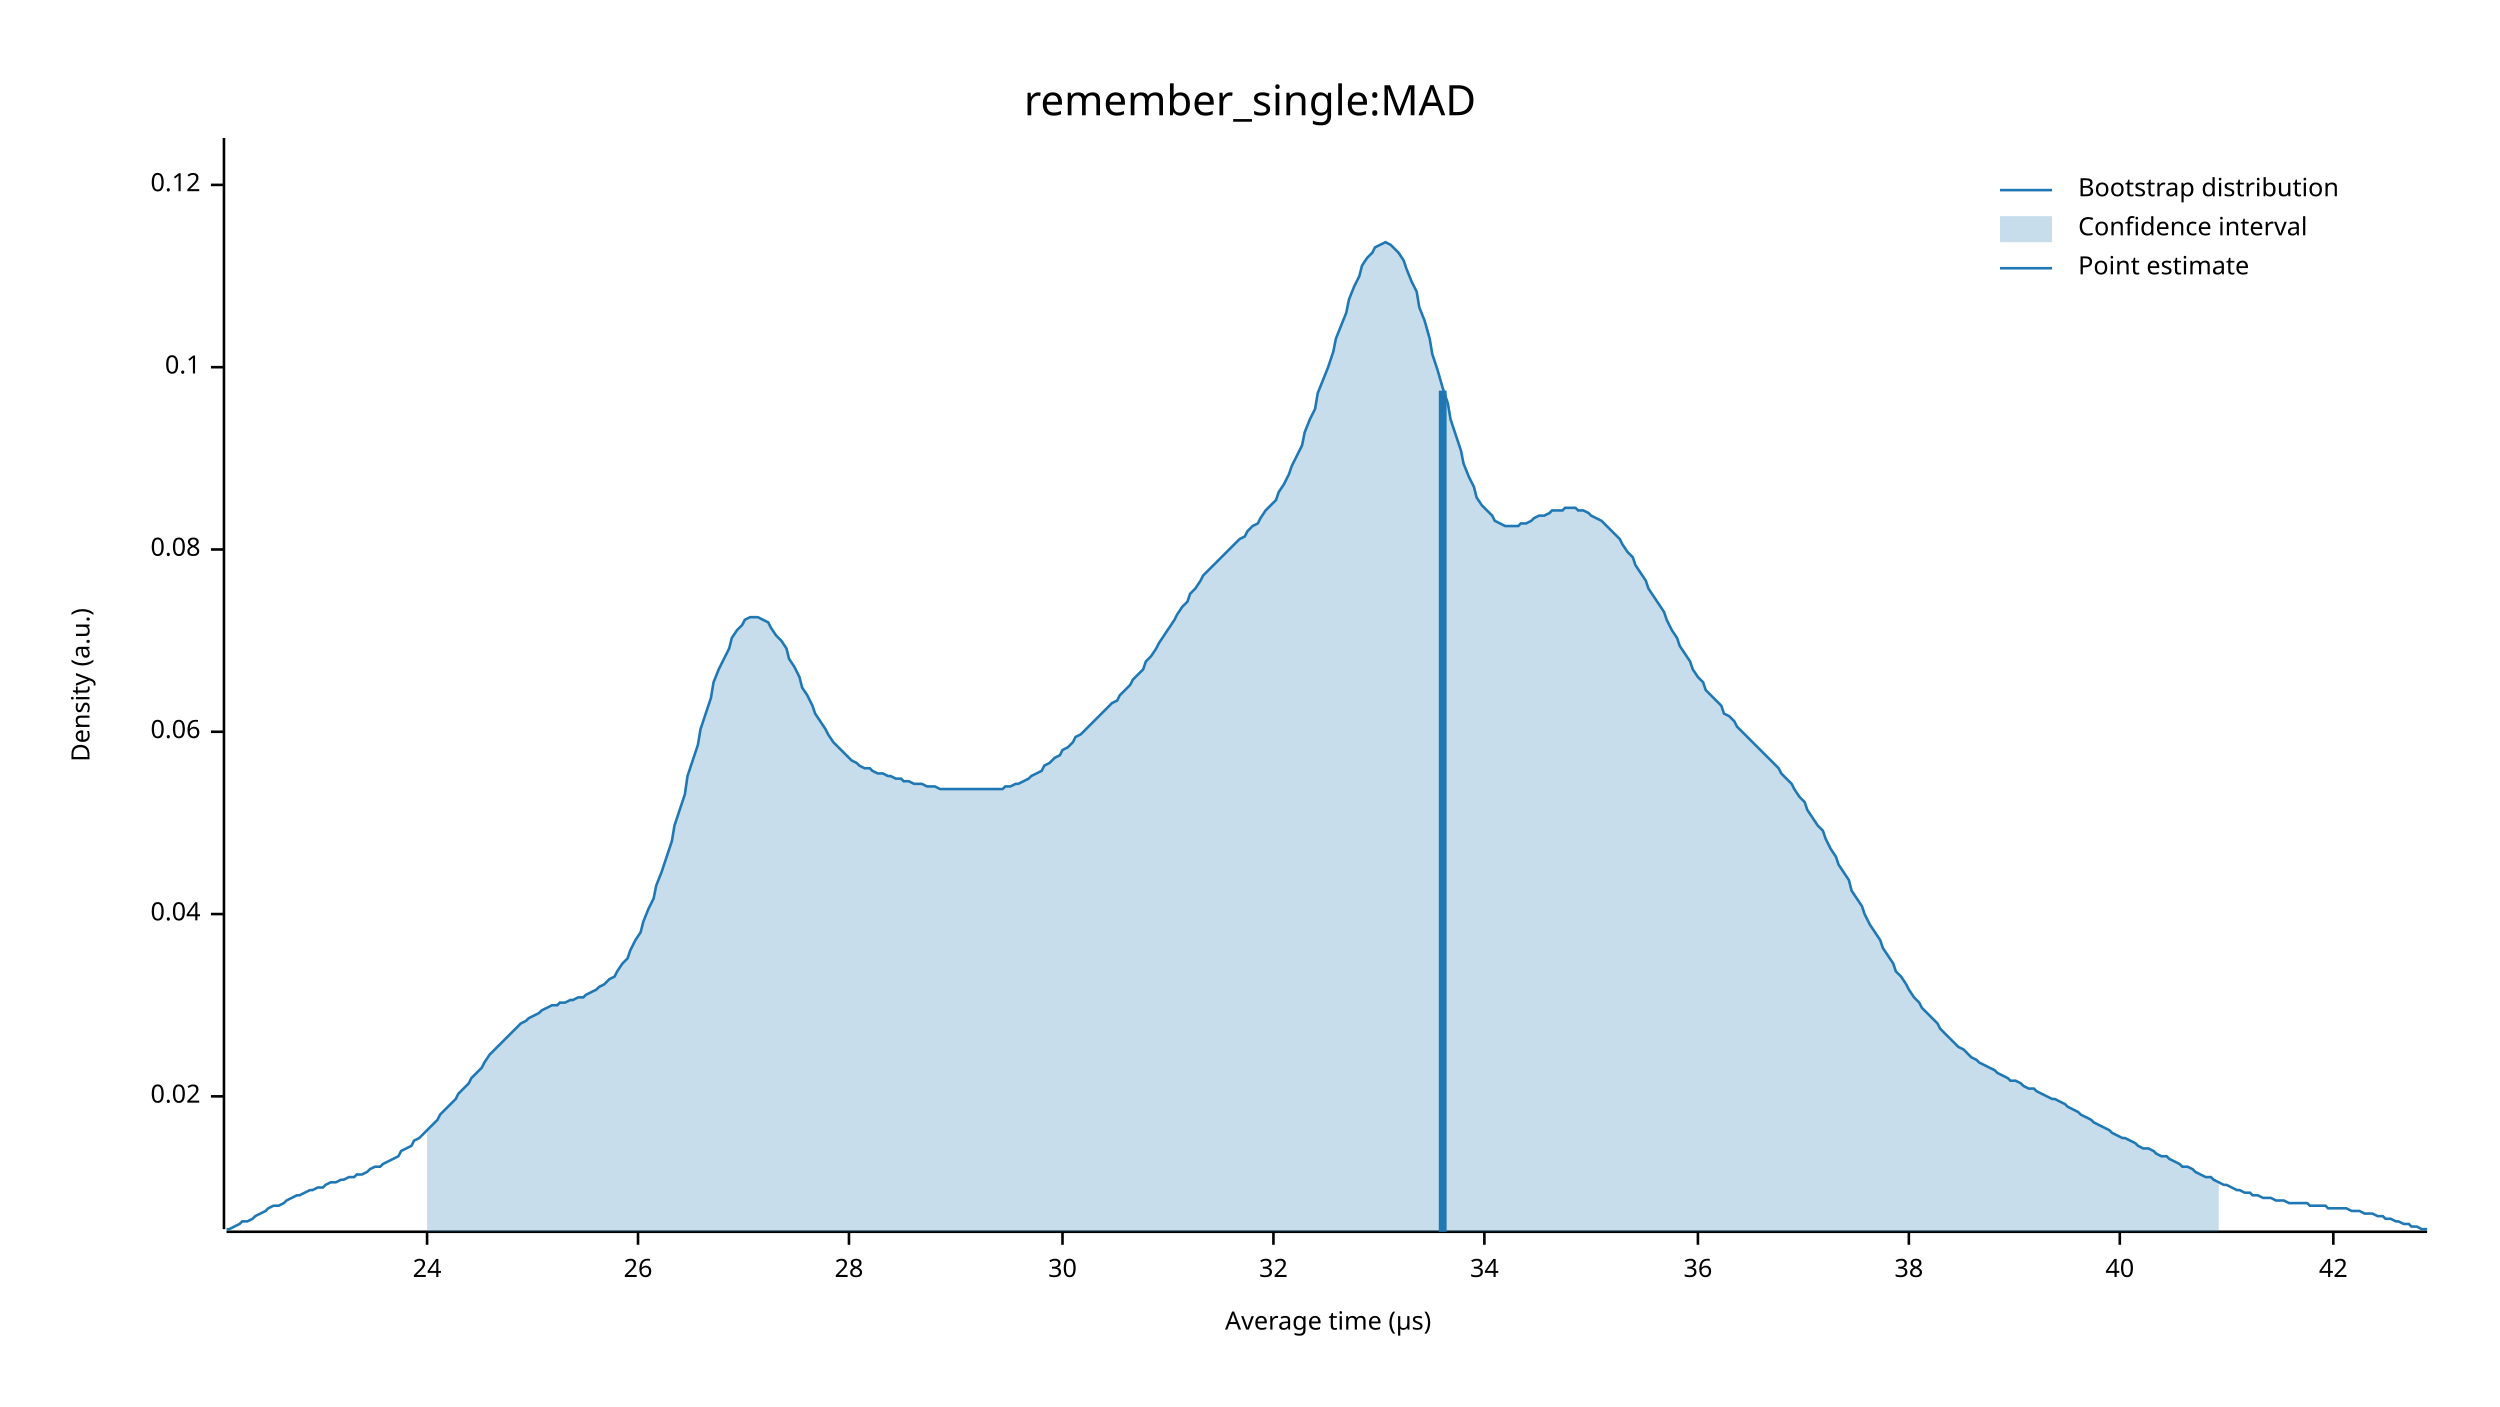
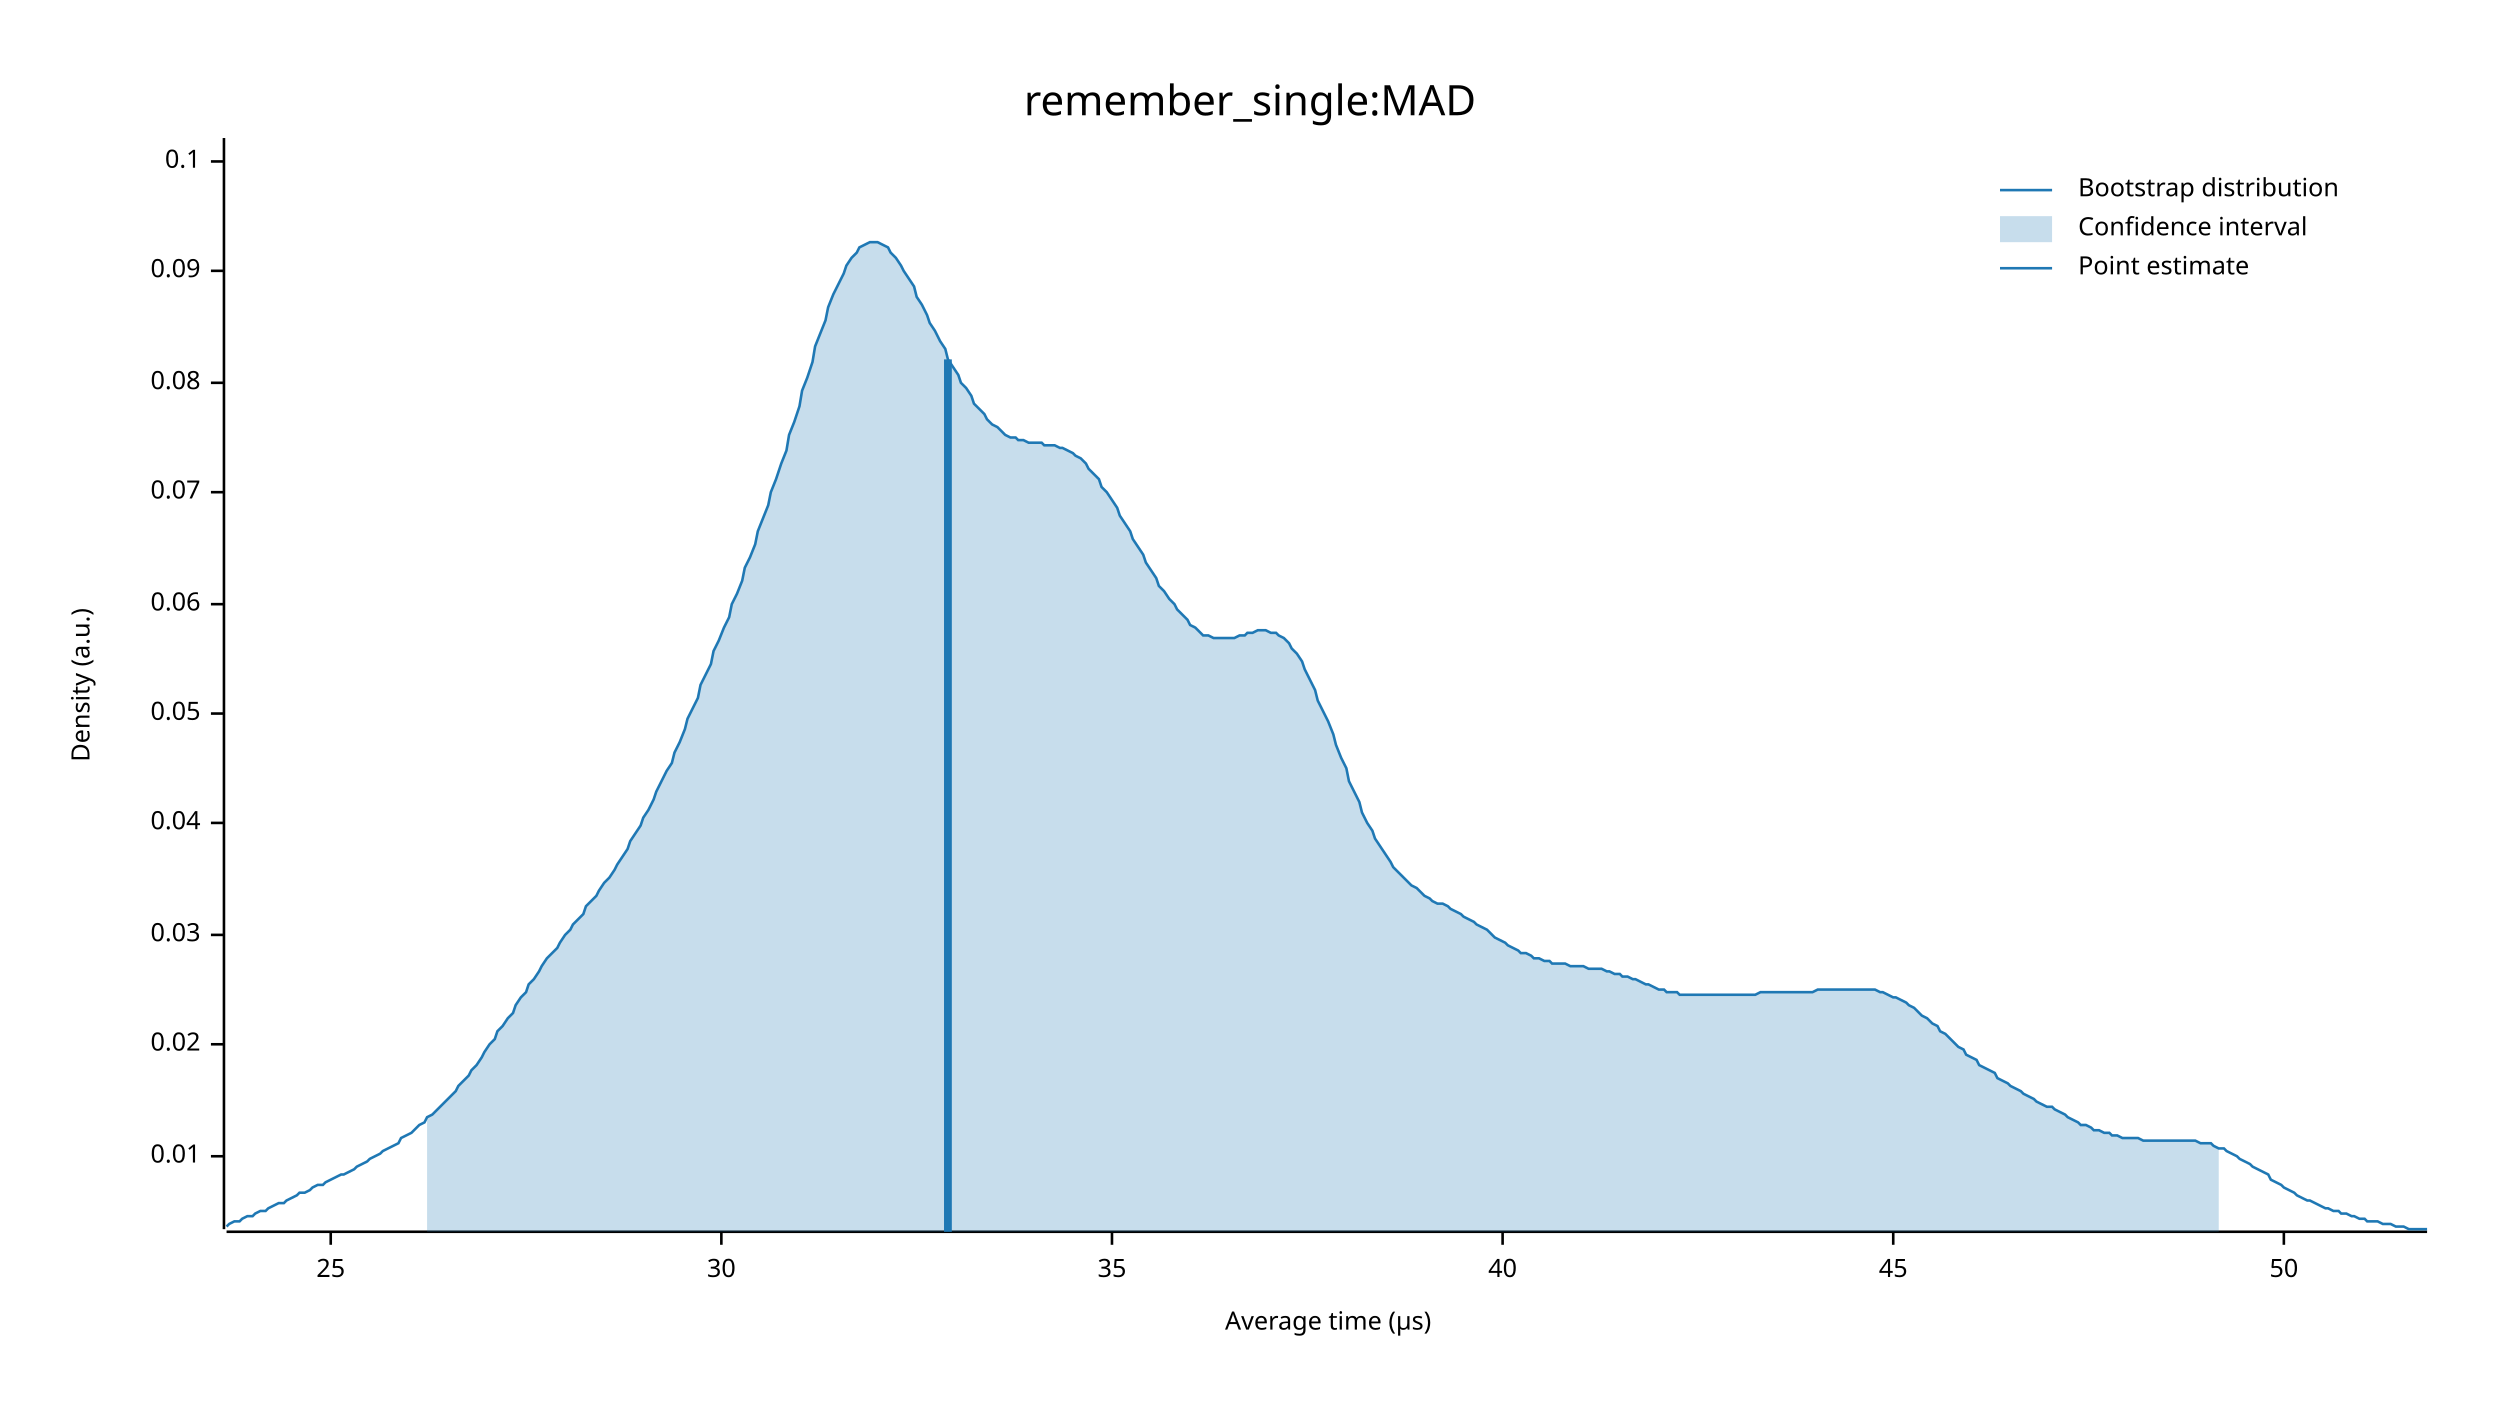
<svg xmlns="http://www.w3.org/2000/svg" width="960" height="540" viewBox="0 0 960 540">
  <text x="480" y="32" dy="0.76em" text-anchor="middle" font-family="sans-serif" font-size="16.129" opacity="1" fill="#000000">
remember_single:MAD
</text>
  <text x="27" y="263" dy="0.76em" text-anchor="middle" font-family="sans-serif" font-size="9.677" opacity="1" fill="#000000" transform="rotate(270, 27, 263)">
Density (a.u.)
</text>
  <text x="510" y="513" dy="-0.5ex" text-anchor="middle" font-family="sans-serif" font-size="9.677" opacity="1" fill="#000000">
Average time (µs)
</text>
  <polyline fill="none" opacity="1" stroke="#000000" stroke-width="1" points="86,53 86,472 " />
-   <text x="77" y="421" dy="0.5ex" text-anchor="end" font-family="sans-serif" font-size="9.677" opacity="1" fill="#000000">
+   <text x="77" y="444" dy="0.5ex" text-anchor="end" font-family="sans-serif" font-size="9.677" opacity="1" fill="#000000">
+ 0.01
+ </text>
+   <polyline fill="none" opacity="1" stroke="#000000" stroke-width="1" points="81,444 86,444 " />
+   <text x="77" y="401" dy="0.5ex" text-anchor="end" font-family="sans-serif" font-size="9.677" opacity="1" fill="#000000">
0.02
</text>
-   <polyline fill="none" opacity="1" stroke="#000000" stroke-width="1" points="81,421 86,421 " />
-   <text x="77" y="351" dy="0.5ex" text-anchor="end" font-family="sans-serif" font-size="9.677" opacity="1" fill="#000000">
+   <polyline fill="none" opacity="1" stroke="#000000" stroke-width="1" points="81,401 86,401 " />
+   <text x="77" y="359" dy="0.5ex" text-anchor="end" font-family="sans-serif" font-size="9.677" opacity="1" fill="#000000">
+ 0.03
+ </text>
+   <polyline fill="none" opacity="1" stroke="#000000" stroke-width="1" points="81,359 86,359 " />
+   <text x="77" y="316" dy="0.5ex" text-anchor="end" font-family="sans-serif" font-size="9.677" opacity="1" fill="#000000">
0.04
</text>
-   <polyline fill="none" opacity="1" stroke="#000000" stroke-width="1" points="81,351 86,351 " />
-   <text x="77" y="281" dy="0.5ex" text-anchor="end" font-family="sans-serif" font-size="9.677" opacity="1" fill="#000000">
+   <polyline fill="none" opacity="1" stroke="#000000" stroke-width="1" points="81,316 86,316 " />
+   <text x="77" y="274" dy="0.5ex" text-anchor="end" font-family="sans-serif" font-size="9.677" opacity="1" fill="#000000">
+ 0.05
+ </text>
+   <polyline fill="none" opacity="1" stroke="#000000" stroke-width="1" points="81,274 86,274 " />
+   <text x="77" y="232" dy="0.5ex" text-anchor="end" font-family="sans-serif" font-size="9.677" opacity="1" fill="#000000">
0.06
</text>
-   <polyline fill="none" opacity="1" stroke="#000000" stroke-width="1" points="81,281 86,281 " />
-   <text x="77" y="211" dy="0.5ex" text-anchor="end" font-family="sans-serif" font-size="9.677" opacity="1" fill="#000000">
+   <polyline fill="none" opacity="1" stroke="#000000" stroke-width="1" points="81,232 86,232 " />
+   <text x="77" y="189" dy="0.5ex" text-anchor="end" font-family="sans-serif" font-size="9.677" opacity="1" fill="#000000">
+ 0.07
+ </text>
+   <polyline fill="none" opacity="1" stroke="#000000" stroke-width="1" points="81,189 86,189 " />
+   <text x="77" y="147" dy="0.5ex" text-anchor="end" font-family="sans-serif" font-size="9.677" opacity="1" fill="#000000">
0.08
</text>
-   <polyline fill="none" opacity="1" stroke="#000000" stroke-width="1" points="81,211 86,211 " />
-   <text x="77" y="141" dy="0.5ex" text-anchor="end" font-family="sans-serif" font-size="9.677" opacity="1" fill="#000000">
+   <polyline fill="none" opacity="1" stroke="#000000" stroke-width="1" points="81,147 86,147 " />
+   <text x="77" y="104" dy="0.5ex" text-anchor="end" font-family="sans-serif" font-size="9.677" opacity="1" fill="#000000">
+ 0.09
+ </text>
+   <polyline fill="none" opacity="1" stroke="#000000" stroke-width="1" points="81,104 86,104 " />
+   <text x="77" y="62" dy="0.5ex" text-anchor="end" font-family="sans-serif" font-size="9.677" opacity="1" fill="#000000">
0.1
</text>
-   <polyline fill="none" opacity="1" stroke="#000000" stroke-width="1" points="81,141 86,141 " />
-   <text x="77" y="71" dy="0.5ex" text-anchor="end" font-family="sans-serif" font-size="9.677" opacity="1" fill="#000000">
- 0.12
+   <polyline fill="none" opacity="1" stroke="#000000" stroke-width="1" points="81,62 86,62 " />
+   <polyline fill="none" opacity="1" stroke="#000000" stroke-width="1" points="87,473 932,473 " />
+   <text x="127" y="483" dy="0.76em" text-anchor="middle" font-family="sans-serif" font-size="9.677" opacity="1" fill="#000000">
+ 25
</text>
-   <polyline fill="none" opacity="1" stroke="#000000" stroke-width="1" points="81,71 86,71 " />
-   <polyline fill="none" opacity="1" stroke="#000000" stroke-width="1" points="87,473 932,473 " />
-   <text x="164" y="483" dy="0.76em" text-anchor="middle" font-family="sans-serif" font-size="9.677" opacity="1" fill="#000000">
- 24
- </text>
-   <polyline fill="none" opacity="1" stroke="#000000" stroke-width="1" points="164,473 164,478 " />
-   <text x="245" y="483" dy="0.76em" text-anchor="middle" font-family="sans-serif" font-size="9.677" opacity="1" fill="#000000">
- 26
- </text>
-   <polyline fill="none" opacity="1" stroke="#000000" stroke-width="1" points="245,473 245,478 " />
-   <text x="326" y="483" dy="0.76em" text-anchor="middle" font-family="sans-serif" font-size="9.677" opacity="1" fill="#000000">
- 28
- </text>
-   <polyline fill="none" opacity="1" stroke="#000000" stroke-width="1" points="326,473 326,478 " />
-   <text x="408" y="483" dy="0.76em" text-anchor="middle" font-family="sans-serif" font-size="9.677" opacity="1" fill="#000000">
+   <polyline fill="none" opacity="1" stroke="#000000" stroke-width="1" points="127,473 127,478 " />
+   <text x="277" y="483" dy="0.76em" text-anchor="middle" font-family="sans-serif" font-size="9.677" opacity="1" fill="#000000">
30
</text>
-   <polyline fill="none" opacity="1" stroke="#000000" stroke-width="1" points="408,473 408,478 " />
-   <text x="489" y="483" dy="0.76em" text-anchor="middle" font-family="sans-serif" font-size="9.677" opacity="1" fill="#000000">
- 32
+   <polyline fill="none" opacity="1" stroke="#000000" stroke-width="1" points="277,473 277,478 " />
+   <text x="427" y="483" dy="0.76em" text-anchor="middle" font-family="sans-serif" font-size="9.677" opacity="1" fill="#000000">
+ 35
</text>
-   <polyline fill="none" opacity="1" stroke="#000000" stroke-width="1" points="489,473 489,478 " />
-   <text x="570" y="483" dy="0.76em" text-anchor="middle" font-family="sans-serif" font-size="9.677" opacity="1" fill="#000000">
- 34
- </text>
-   <polyline fill="none" opacity="1" stroke="#000000" stroke-width="1" points="570,473 570,478 " />
-   <text x="652" y="483" dy="0.76em" text-anchor="middle" font-family="sans-serif" font-size="9.677" opacity="1" fill="#000000">
- 36
- </text>
-   <polyline fill="none" opacity="1" stroke="#000000" stroke-width="1" points="652,473 652,478 " />
-   <text x="733" y="483" dy="0.76em" text-anchor="middle" font-family="sans-serif" font-size="9.677" opacity="1" fill="#000000">
- 38
- </text>
-   <polyline fill="none" opacity="1" stroke="#000000" stroke-width="1" points="733,473 733,478 " />
-   <text x="814" y="483" dy="0.76em" text-anchor="middle" font-family="sans-serif" font-size="9.677" opacity="1" fill="#000000">
+   <polyline fill="none" opacity="1" stroke="#000000" stroke-width="1" points="427,473 427,478 " />
+   <text x="577" y="483" dy="0.76em" text-anchor="middle" font-family="sans-serif" font-size="9.677" opacity="1" fill="#000000">
40
</text>
-   <polyline fill="none" opacity="1" stroke="#000000" stroke-width="1" points="814,473 814,478 " />
-   <text x="896" y="483" dy="0.76em" text-anchor="middle" font-family="sans-serif" font-size="9.677" opacity="1" fill="#000000">
- 42
+   <polyline fill="none" opacity="1" stroke="#000000" stroke-width="1" points="577,473 577,478 " />
+   <text x="727" y="483" dy="0.76em" text-anchor="middle" font-family="sans-serif" font-size="9.677" opacity="1" fill="#000000">
+ 45
</text>
-   <polyline fill="none" opacity="1" stroke="#000000" stroke-width="1" points="896,473 896,478 " />
-   <polyline fill="none" opacity="1" stroke="#1F78B4" stroke-width="1" points="87,472 88,472 90,471 92,470 93,469 95,469 97,468 98,467 100,466 102,465 103,464 105,463 107,463 109,462 110,461 112,460 114,459 115,459 117,458 119,457 120,457 122,456 124,456 125,455 127,454 129,454 131,453 132,453 134,452 136,452 137,451 139,451 141,450 142,449 144,448 146,448 147,447 149,446 151,445 153,444 154,442 156,441 158,440 159,438 161,437 163,435 164,434 166,432 168,430 169,428 171,426 173,424 175,422 176,420 178,418 180,416 181,414 183,412 185,410 186,408 188,405 190,403 191,402 193,400 195,398 197,396 198,395 200,393 202,392 203,391 205,390 207,389 208,388 210,387 212,386 214,386 215,385 217,385 219,384 220,384 222,383 224,383 225,382 227,381 229,380 230,379 232,378 234,376 236,375 237,373 239,370 241,368 242,365 244,361 246,358 247,354 249,349 251,345 252,340 254,335 256,329 258,323 259,317 261,311 263,305 264,298 266,292 268,286 269,280 271,274 273,268 274,262 276,257 278,253 280,249 281,245 283,242 285,240 286,238 288,237 290,237 291,237 293,238 295,239 296,241 298,244 300,246 302,249 303,253 305,256 307,260 308,264 310,267 312,271 313,274 315,277 317,280 318,282 320,285 322,287 324,289 325,290 327,292 329,293 330,294 332,295 334,295 335,296 337,297 339,297 341,298 342,298 344,299 346,299 347,300 349,300 351,301 352,301 354,301 356,302 357,302 359,302 361,303 363,303 364,303 366,303 368,303 369,303 371,303 373,303 374,303 376,303 378,303 379,303 381,303 383,303 385,303 386,302 388,302 390,301 391,301 393,300 395,299 396,298 398,297 400,296 401,294 403,293 405,291 407,290 408,288 410,287 412,285 413,283 415,282 417,280 418,279 420,277 422,275 423,274 425,272 427,270 429,269 430,267 432,265 434,263 435,261 437,259 439,257 440,254 442,252 444,249 445,247 447,244 449,241 451,238 452,236 454,233 456,231 457,228 459,226 461,223 462,221 464,219 466,217 468,215 469,214 471,212 473,210 474,209 476,207 478,206 479,204 481,202 483,201 484,199 486,196 488,194 490,192 491,189 493,186 495,182 496,179 498,175 500,171 501,166 503,161 505,157 506,151 508,146 510,141 512,135 513,130 515,125 517,120 518,115 520,110 522,106 523,102 525,99 527,97 528,95 530,94 532,93 534,94 535,95 537,97 539,100 540,103 542,108 544,112 545,118 547,123 549,130 550,136 552,142 554,149 556,155 557,161 559,167 561,173 562,178 564,183 566,187 567,191 569,194 571,196 573,198 574,200 576,201 578,202 579,202 581,202 583,202 584,201 586,201 588,200 589,199 591,198 593,198 595,197 596,196 598,196 600,196 601,195 603,195 605,195 606,196 608,196 610,197 611,198 613,199 615,200 617,202 618,203 620,205 622,207 623,209 625,212 627,214 628,217 630,220 632,223 633,226 635,229 637,232 639,235 640,238 642,242 644,245 645,248 647,251 649,254 650,257 652,260 654,262 655,265 657,267 659,269 661,271 662,274 664,275 666,277 667,279 669,281 671,283 672,284 674,286 676,288 677,289 679,291 681,293 683,295 684,297 686,299 688,301 689,303 691,306 693,308 694,311 696,314 698,317 700,319 701,322 703,326 705,329 706,332 708,335 710,338 711,342 713,345 715,348 716,351 718,355 720,358 722,361 723,364 725,367 727,370 728,373 730,375 732,378 733,380 735,383 737,385 738,387 740,389 742,391 744,393 745,395 747,397 749,399 750,400 752,402 754,403 755,404 757,406 759,407 760,408 762,409 764,410 766,411 767,412 769,413 771,414 772,415 774,415 776,416 777,417 779,418 781,418 782,419 784,420 786,421 788,422 789,422 791,423 793,424 794,425 796,426 798,427 799,428 801,429 803,430 804,431 806,432 808,433 810,434 811,435 813,436 815,437 816,437 818,438 820,439 821,440 823,441 825,441 827,442 828,443 830,444 832,444 833,445 835,446 837,447 838,448 840,448 842,449 843,450 845,451 847,452 849,452 850,453 852,454 854,455 855,455 857,456 859,457 860,457 862,458 864,458 865,459 867,459 869,460 871,460 872,460 874,461 876,461 877,461 879,462 881,462 882,462 884,462 886,462 887,463 889,463 891,463 893,463 894,464 896,464 898,464 899,464 901,464 903,465 904,465 906,465 908,466 909,466 911,466 913,467 915,467 916,468 918,468 920,469 921,469 923,470 925,470 926,471 928,471 930,472 932,472 " />
-   <polygon opacity="0.25" fill="#1F78B4" points="164,434 166,432 168,430 169,428 171,426 173,424 175,422 176,420 178,418 180,416 181,414 183,412 185,410 186,408 188,405 190,403 191,402 193,400 195,398 197,396 198,395 200,393 202,392 203,391 205,390 207,389 208,388 210,387 212,386 214,386 215,385 217,385 219,384 220,384 222,383 224,383 225,382 227,381 229,380 230,379 232,378 234,376 236,375 237,373 239,370 241,368 242,365 244,361 246,358 247,354 249,349 251,345 252,340 254,335 256,329 258,323 259,317 261,311 263,305 264,298 266,292 268,286 269,280 271,274 273,268 274,262 276,257 278,253 280,249 281,245 283,242 285,240 286,238 288,237 290,237 291,237 293,238 295,239 296,241 298,244 300,246 302,249 303,253 305,256 307,260 308,264 310,267 312,271 313,274 315,277 317,280 318,282 320,285 322,287 324,289 325,290 327,292 329,293 330,294 332,295 334,295 335,296 337,297 339,297 341,298 342,298 344,299 346,299 347,300 349,300 351,301 352,301 354,301 356,302 357,302 359,302 361,303 363,303 364,303 366,303 368,303 369,303 371,303 373,303 374,303 376,303 378,303 379,303 381,303 383,303 385,303 386,302 388,302 390,301 391,301 393,300 395,299 396,298 398,297 400,296 401,294 403,293 405,291 407,290 408,288 410,287 412,285 413,283 415,282 417,280 418,279 420,277 422,275 423,274 425,272 427,270 429,269 430,267 432,265 434,263 435,261 437,259 439,257 440,254 442,252 444,249 445,247 447,244 449,241 451,238 452,236 454,233 456,231 457,228 459,226 461,223 462,221 464,219 466,217 468,215 469,214 471,212 473,210 474,209 476,207 478,206 479,204 481,202 483,201 484,199 486,196 488,194 490,192 491,189 493,186 495,182 496,179 498,175 500,171 501,166 503,161 505,157 506,151 508,146 510,141 512,135 513,130 515,125 517,120 518,115 520,110 522,106 523,102 525,99 527,97 528,95 530,94 532,93 534,94 535,95 537,97 539,100 540,103 542,108 544,112 545,118 547,123 549,130 550,136 552,142 554,149 556,155 557,161 559,167 561,173 562,178 564,183 566,187 567,191 569,194 571,196 573,198 574,200 576,201 578,202 579,202 581,202 583,202 584,201 586,201 588,200 589,199 591,198 593,198 595,197 596,196 598,196 600,196 601,195 603,195 605,195 606,196 608,196 610,197 611,198 613,199 615,200 617,202 618,203 620,205 622,207 623,209 625,212 627,214 628,217 630,220 632,223 633,226 635,229 637,232 639,235 640,238 642,242 644,245 645,248 647,251 649,254 650,257 652,260 654,262 655,265 657,267 659,269 661,271 662,274 664,275 666,277 667,279 669,281 671,283 672,284 674,286 676,288 677,289 679,291 681,293 683,295 684,297 686,299 688,301 689,303 691,306 693,308 694,311 696,314 698,317 700,319 701,322 703,326 705,329 706,332 708,335 710,338 711,342 713,345 715,348 716,351 718,355 720,358 722,361 723,364 725,367 727,370 728,373 730,375 732,378 733,380 735,383 737,385 738,387 740,389 742,391 744,393 745,395 747,397 749,399 750,400 752,402 754,403 755,404 757,406 759,407 760,408 762,409 764,410 766,411 767,412 769,413 771,414 772,415 774,415 776,416 777,417 779,418 781,418 782,419 784,420 786,421 788,422 789,422 791,423 793,424 794,425 796,426 798,427 799,428 801,429 803,430 804,431 806,432 808,433 810,434 811,435 813,436 815,437 816,437 818,438 820,439 821,440 823,441 825,441 827,442 828,443 830,444 832,444 833,445 835,446 837,447 838,448 840,448 842,449 843,450 845,451 847,452 849,452 850,453 852,454 852,473 164,473 " />
-   <polyline fill="none" opacity="1" stroke="#1F78B4" stroke-width="3" points="554,473 554,150 " />
+   <polyline fill="none" opacity="1" stroke="#000000" stroke-width="1" points="727,473 727,478 " />
+   <text x="877" y="483" dy="0.76em" text-anchor="middle" font-family="sans-serif" font-size="9.677" opacity="1" fill="#000000">
+ 50
+ </text>
+   <polyline fill="none" opacity="1" stroke="#000000" stroke-width="1" points="877,473 877,478 " />
+   <polyline fill="none" opacity="1" stroke="#1F78B4" stroke-width="1" points="87,471 88,470 90,469 92,469 93,468 95,467 97,467 98,466 100,465 102,465 103,464 105,463 107,462 109,462 110,461 112,460 114,459 115,458 117,458 119,457 120,456 122,455 124,455 125,454 127,453 129,452 131,451 132,451 134,450 136,449 137,448 139,447 141,446 142,445 144,444 146,443 147,442 149,441 151,440 153,439 154,437 156,436 158,435 159,434 161,432 163,431 164,429 166,428 168,426 169,425 171,423 173,421 175,419 176,417 178,415 180,413 181,411 183,409 185,406 186,404 188,401 190,399 191,396 193,394 195,391 197,389 198,386 200,383 202,381 203,378 205,376 207,373 208,371 210,368 212,366 214,364 215,362 217,359 219,357 220,355 222,353 224,351 225,348 227,346 229,344 230,342 232,339 234,337 236,334 237,332 239,329 241,326 242,323 244,320 246,317 247,314 249,311 251,307 252,304 254,300 256,296 258,293 259,289 261,285 263,280 264,276 266,272 268,268 269,263 271,259 273,255 274,250 276,246 278,241 280,237 281,232 283,228 285,223 286,218 288,214 290,209 291,204 293,199 295,194 296,189 298,184 300,178 302,173 303,167 305,162 307,156 308,150 310,145 312,139 313,133 315,128 317,123 318,118 320,113 322,109 324,105 325,102 327,99 329,97 330,95 332,94 334,93 335,93 337,93 339,94 341,95 342,97 344,99 346,102 347,104 349,107 351,110 352,114 354,117 356,121 357,124 359,127 361,131 363,134 364,138 366,141 368,144 369,147 371,149 373,152 374,155 376,157 378,159 379,161 381,163 383,164 385,166 386,167 388,168 390,168 391,169 393,169 395,170 396,170 398,170 400,170 401,171 403,171 405,171 407,172 408,172 410,173 412,174 413,175 415,176 417,178 418,180 420,182 422,184 423,187 425,189 427,192 429,195 430,198 432,201 434,204 435,207 437,210 439,213 440,216 442,219 444,222 445,225 447,227 449,230 451,232 452,234 454,236 456,238 457,240 459,241 461,243 462,244 464,244 466,245 468,245 469,245 471,245 473,245 474,245 476,244 478,244 479,243 481,243 483,242 484,242 486,242 488,243 490,243 491,244 493,245 495,247 496,249 498,251 500,254 501,257 503,261 505,265 506,269 508,273 510,277 512,282 513,286 515,291 517,295 518,300 520,304 522,308 523,312 525,316 527,319 528,322 530,325 532,328 534,331 535,333 537,335 539,337 540,338 542,340 544,341 545,342 547,344 549,345 550,346 552,347 554,347 556,348 557,349 559,350 561,351 562,352 564,353 566,354 567,355 569,356 571,357 573,359 574,360 576,361 578,362 579,363 581,364 583,365 584,366 586,366 588,367 589,368 591,368 593,369 595,369 596,370 598,370 600,370 601,370 603,371 605,371 606,371 608,371 610,372 611,372 613,372 615,372 617,373 618,373 620,374 622,374 623,375 625,375 627,376 628,376 630,377 632,378 633,378 635,379 637,380 639,380 640,381 642,381 644,381 645,382 647,382 649,382 650,382 652,382 654,382 655,382 657,382 659,382 661,382 662,382 664,382 666,382 667,382 669,382 671,382 672,382 674,382 676,381 677,381 679,381 681,381 683,381 684,381 686,381 688,381 689,381 691,381 693,381 694,381 696,381 698,380 700,380 701,380 703,380 705,380 706,380 708,380 710,380 711,380 713,380 715,380 716,380 718,380 720,380 722,381 723,381 725,382 727,383 728,383 730,384 732,385 733,386 735,387 737,389 738,390 740,391 742,393 744,394 745,396 747,397 749,399 750,400 752,402 754,403 755,405 757,406 759,407 760,409 762,410 764,411 766,412 767,414 769,415 771,416 772,417 774,418 776,419 777,420 779,421 781,422 782,423 784,424 786,425 788,425 789,426 791,427 793,428 794,429 796,430 798,431 799,432 801,432 803,433 804,434 806,434 808,435 810,435 811,436 813,436 815,437 816,437 818,437 820,437 821,437 823,438 825,438 827,438 828,438 830,438 832,438 833,438 835,438 837,438 838,438 840,438 842,438 843,438 845,439 847,439 849,439 850,440 852,441 854,441 855,442 857,443 859,444 860,445 862,446 864,447 865,448 867,449 869,450 871,451 872,453 874,454 876,455 877,456 879,457 881,458 882,459 884,460 886,461 887,461 889,462 891,463 893,464 894,464 896,465 898,465 899,466 901,466 903,467 904,467 906,468 908,468 909,469 911,469 913,469 915,470 916,470 918,470 920,471 921,471 923,471 925,472 926,472 928,472 930,472 932,472 " />
+   <polygon opacity="0.25" fill="#1F78B4" points="164,429 166,428 168,426 169,425 171,423 173,421 175,419 176,417 178,415 180,413 181,411 183,409 185,406 186,404 188,401 190,399 191,396 193,394 195,391 197,389 198,386 200,383 202,381 203,378 205,376 207,373 208,371 210,368 212,366 214,364 215,362 217,359 219,357 220,355 222,353 224,351 225,348 227,346 229,344 230,342 232,339 234,337 236,334 237,332 239,329 241,326 242,323 244,320 246,317 247,314 249,311 251,307 252,304 254,300 256,296 258,293 259,289 261,285 263,280 264,276 266,272 268,268 269,263 271,259 273,255 274,250 276,246 278,241 280,237 281,232 283,228 285,223 286,218 288,214 290,209 291,204 293,199 295,194 296,189 298,184 300,178 302,173 303,167 305,162 307,156 308,150 310,145 312,139 313,133 315,128 317,123 318,118 320,113 322,109 324,105 325,102 327,99 329,97 330,95 332,94 334,93 335,93 337,93 339,94 341,95 342,97 344,99 346,102 347,104 349,107 351,110 352,114 354,117 356,121 357,124 359,127 361,131 363,134 364,138 366,141 368,144 369,147 371,149 373,152 374,155 376,157 378,159 379,161 381,163 383,164 385,166 386,167 388,168 390,168 391,169 393,169 395,170 396,170 398,170 400,170 401,171 403,171 405,171 407,172 408,172 410,173 412,174 413,175 415,176 417,178 418,180 420,182 422,184 423,187 425,189 427,192 429,195 430,198 432,201 434,204 435,207 437,210 439,213 440,216 442,219 444,222 445,225 447,227 449,230 451,232 452,234 454,236 456,238 457,240 459,241 461,243 462,244 464,244 466,245 468,245 469,245 471,245 473,245 474,245 476,244 478,244 479,243 481,243 483,242 484,242 486,242 488,243 490,243 491,244 493,245 495,247 496,249 498,251 500,254 501,257 503,261 505,265 506,269 508,273 510,277 512,282 513,286 515,291 517,295 518,300 520,304 522,308 523,312 525,316 527,319 528,322 530,325 532,328 534,331 535,333 537,335 539,337 540,338 542,340 544,341 545,342 547,344 549,345 550,346 552,347 554,347 556,348 557,349 559,350 561,351 562,352 564,353 566,354 567,355 569,356 571,357 573,359 574,360 576,361 578,362 579,363 581,364 583,365 584,366 586,366 588,367 589,368 591,368 593,369 595,369 596,370 598,370 600,370 601,370 603,371 605,371 606,371 608,371 610,372 611,372 613,372 615,372 617,373 618,373 620,374 622,374 623,375 625,375 627,376 628,376 630,377 632,378 633,378 635,379 637,380 639,380 640,381 642,381 644,381 645,382 647,382 649,382 650,382 652,382 654,382 655,382 657,382 659,382 661,382 662,382 664,382 666,382 667,382 669,382 671,382 672,382 674,382 676,381 677,381 679,381 681,381 683,381 684,381 686,381 688,381 689,381 691,381 693,381 694,381 696,381 698,380 700,380 701,380 703,380 705,380 706,380 708,380 710,380 711,380 713,380 715,380 716,380 718,380 720,380 722,381 723,381 725,382 727,383 728,383 730,384 732,385 733,386 735,387 737,389 738,390 740,391 742,393 744,394 745,396 747,397 749,399 750,400 752,402 754,403 755,405 757,406 759,407 760,409 762,410 764,411 766,412 767,414 769,415 771,416 772,417 774,418 776,419 777,420 779,421 781,422 782,423 784,424 786,425 788,425 789,426 791,427 793,428 794,429 796,430 798,431 799,432 801,432 803,433 804,434 806,434 808,435 810,435 811,436 813,436 815,437 816,437 818,437 820,437 821,437 823,438 825,438 827,438 828,438 830,438 832,438 833,438 835,438 837,438 838,438 840,438 842,438 843,438 845,439 847,439 849,439 850,440 852,441 852,473 164,473 " />
+   <polyline fill="none" opacity="1" stroke="#1F78B4" stroke-width="3" points="364,473 364,138 " />
  <text x="798" y="68" dy="0.76em" text-anchor="start" font-family="sans-serif" font-size="9.677" opacity="1" fill="#000000">
Bootstrap distribution
</text>
  <text x="798" y="83" dy="0.76em" text-anchor="start" font-family="sans-serif" font-size="9.677" opacity="1" fill="#000000">
Confidence interval
</text>
  <text x="798" y="98" dy="0.76em" text-anchor="start" font-family="sans-serif" font-size="9.677" opacity="1" fill="#000000">
Point estimate
</text>
  <polyline fill="none" opacity="1" stroke="#1F78B4" stroke-width="1" points="768,73 788,73 " />
  <rect x="768" y="83" width="20" height="10" opacity="0.25" fill="#1F78B4" stroke="none" />
  <polyline fill="none" opacity="1" stroke="#1F78B4" stroke-width="1" points="768,103 788,103 " />
</svg>
